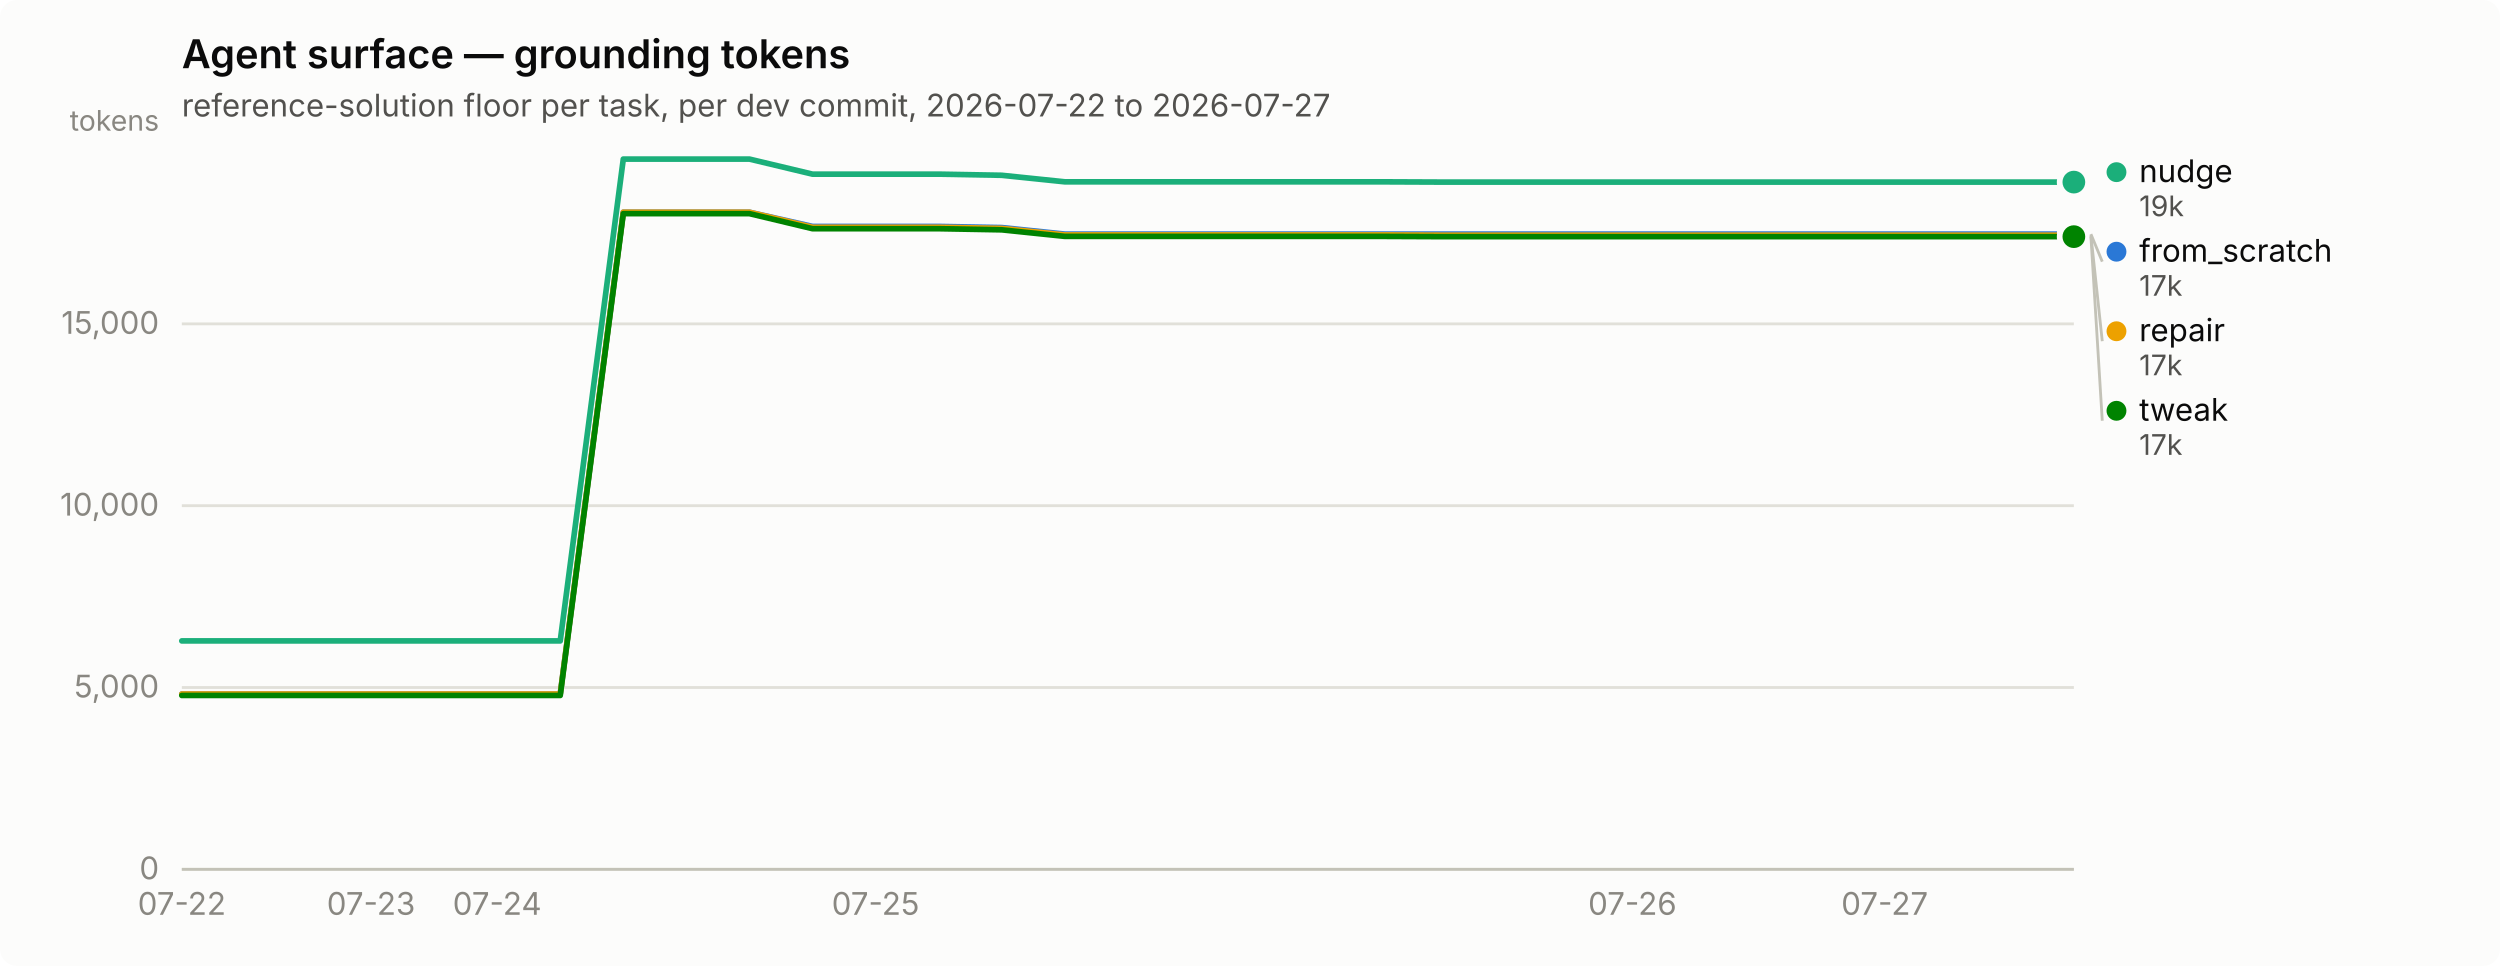
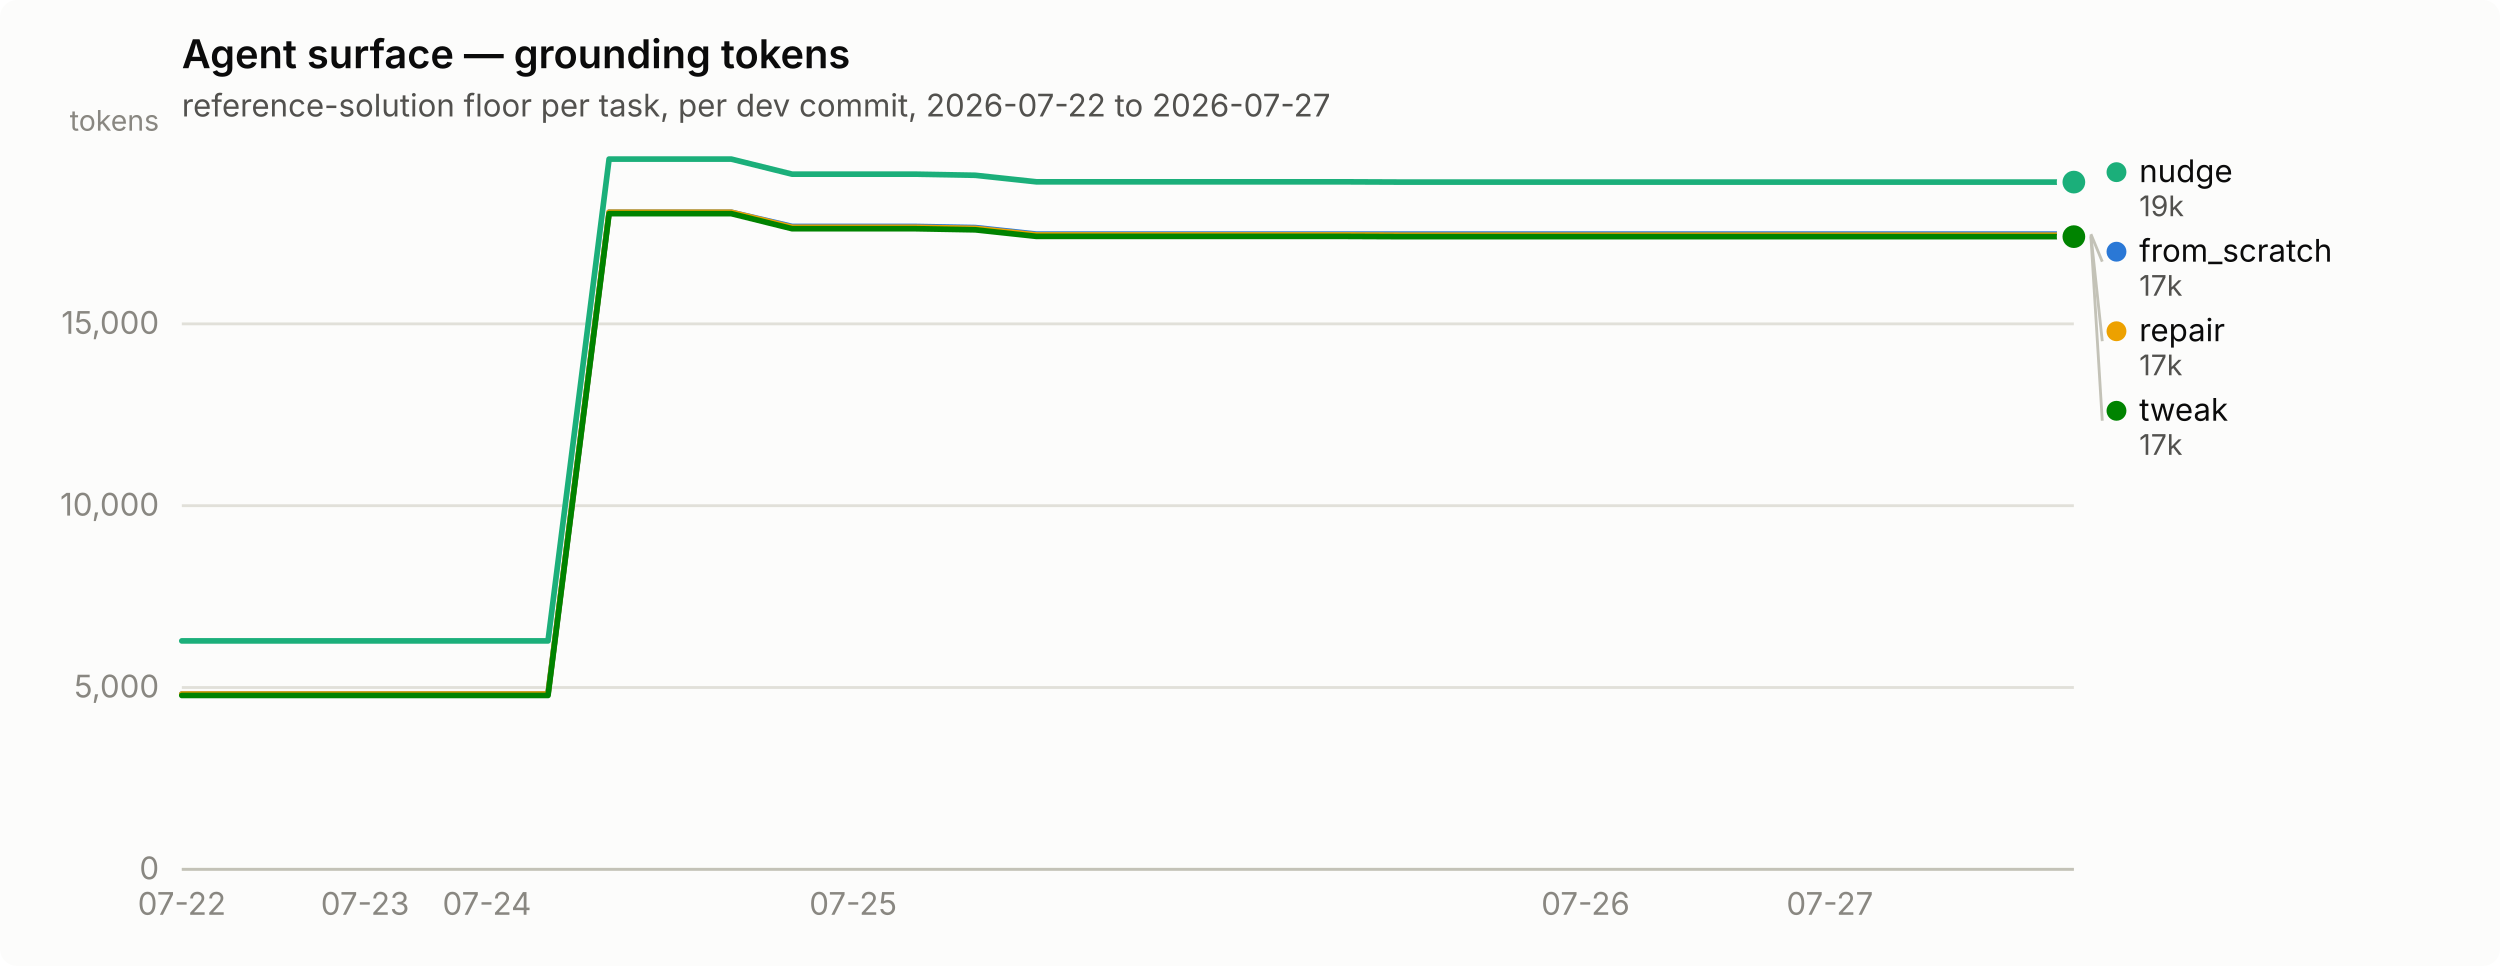
<svg xmlns="http://www.w3.org/2000/svg" width="880" height="340" viewBox="0 0 880 340" role="img" aria-label="Agent surface — grounding tokens">
  <rect width="880" height="340" rx="6" fill="#fcfcfb" />
  <text x="64" y="24" font-family="system-ui, -apple-system, &quot;Segoe UI&quot;, sans-serif" font-size="14" font-weight="600" fill="#0b0b0b">Agent surface — grounding tokens</text>
  <text x="64" y="41" font-family="system-ui, -apple-system, &quot;Segoe UI&quot;, sans-serif" font-size="11" fill="#52514e">reference-solution floor per task, per dev commit, 2026-07-22 to 2026-07-27</text>
  <line x1="64" y1="306.0" x2="730" y2="306.0" stroke="#e1e0d9" stroke-width="1" />
  <text x="56" y="309.5" text-anchor="end" font-family="system-ui, -apple-system, &quot;Segoe UI&quot;, sans-serif" font-size="11" style="font-variant-numeric: tabular-nums" fill="#898781">0</text>
  <line x1="64" y1="242.0" x2="730" y2="242.0" stroke="#e1e0d9" stroke-width="1" />
  <text x="56" y="245.5" text-anchor="end" font-family="system-ui, -apple-system, &quot;Segoe UI&quot;, sans-serif" font-size="11" style="font-variant-numeric: tabular-nums" fill="#898781">5,000</text>
  <line x1="64" y1="178.0" x2="730" y2="178.0" stroke="#e1e0d9" stroke-width="1" />
  <text x="56" y="181.5" text-anchor="end" font-family="system-ui, -apple-system, &quot;Segoe UI&quot;, sans-serif" font-size="11" style="font-variant-numeric: tabular-nums" fill="#898781">10,000</text>
  <line x1="64" y1="114.0" x2="730" y2="114.0" stroke="#e1e0d9" stroke-width="1" />
  <text x="56" y="117.5" text-anchor="end" font-family="system-ui, -apple-system, &quot;Segoe UI&quot;, sans-serif" font-size="11" style="font-variant-numeric: tabular-nums" fill="#898781">15,000</text>
  <text x="56" y="46" text-anchor="end" font-family="system-ui, -apple-system, &quot;Segoe UI&quot;, sans-serif" font-size="10" fill="#898781">tokens</text>
  <line x1="64" y1="306" x2="730" y2="306" stroke="#c3c2b7" stroke-width="1" />
  <text x="64.0" y="322" text-anchor="middle" font-family="system-ui, -apple-system, &quot;Segoe UI&quot;, sans-serif" font-size="11" style="font-variant-numeric: tabular-nums" fill="#898781">07-22</text>
-   <text x="130.6" y="322" text-anchor="middle" font-family="system-ui, -apple-system, &quot;Segoe UI&quot;, sans-serif" font-size="11" style="font-variant-numeric: tabular-nums" fill="#898781">07-23</text>
-   <text x="175.0" y="322" text-anchor="middle" font-family="system-ui, -apple-system, &quot;Segoe UI&quot;, sans-serif" font-size="11" style="font-variant-numeric: tabular-nums" fill="#898781">07-24</text>
-   <text x="308.2" y="322" text-anchor="middle" font-family="system-ui, -apple-system, &quot;Segoe UI&quot;, sans-serif" font-size="11" style="font-variant-numeric: tabular-nums" fill="#898781">07-25</text>
-   <text x="574.6" y="322" text-anchor="middle" font-family="system-ui, -apple-system, &quot;Segoe UI&quot;, sans-serif" font-size="11" style="font-variant-numeric: tabular-nums" fill="#898781">07-26</text>
-   <text x="663.4" y="322" text-anchor="middle" font-family="system-ui, -apple-system, &quot;Segoe UI&quot;, sans-serif" font-size="11" style="font-variant-numeric: tabular-nums" fill="#898781">07-27</text>
-   <path d="M64.0,244.3 L86.2,244.3 L108.4,244.3 L130.6,244.3 L152.8,244.3 L175.0,244.3 L197.2,244.3 L219.4,74.7 L241.6,74.7 L263.8,74.7 L286.0,79.7 L308.2,79.7 L330.4,79.7 L352.6,80.1 L374.8,82.4 L397.0,82.4 L419.2,82.4 L441.4,82.4 L463.6,82.4 L485.8,82.4 L508.0,82.4 L530.2,82.4 L552.4,82.4 L574.6,82.4 L596.8,82.4 L619.0,82.4 L641.2,82.4 L663.4,82.4 L685.6,82.4 L707.8,82.4 L730.0,82.4" fill="none" stroke="#2a78d6" stroke-width="2" stroke-linejoin="round" stroke-linecap="round" />
+   <text x="128.5" y="322" text-anchor="middle" font-family="system-ui, -apple-system, &quot;Segoe UI&quot;, sans-serif" font-size="11" style="font-variant-numeric: tabular-nums" fill="#898781">07-23</text>
+   <text x="171.4" y="322" text-anchor="middle" font-family="system-ui, -apple-system, &quot;Segoe UI&quot;, sans-serif" font-size="11" style="font-variant-numeric: tabular-nums" fill="#898781">07-24</text>
+   <text x="300.3" y="322" text-anchor="middle" font-family="system-ui, -apple-system, &quot;Segoe UI&quot;, sans-serif" font-size="11" style="font-variant-numeric: tabular-nums" fill="#898781">07-25</text>
+   <text x="558.1" y="322" text-anchor="middle" font-family="system-ui, -apple-system, &quot;Segoe UI&quot;, sans-serif" font-size="11" style="font-variant-numeric: tabular-nums" fill="#898781">07-26</text>
+   <text x="644.1" y="322" text-anchor="middle" font-family="system-ui, -apple-system, &quot;Segoe UI&quot;, sans-serif" font-size="11" style="font-variant-numeric: tabular-nums" fill="#898781">07-27</text>
+   <path d="M64.0,244.3 L85.5,244.3 L107.0,244.3 L128.5,244.3 L149.9,244.3 L171.4,244.3 L192.9,244.3 L214.4,74.7 L235.9,74.7 L257.4,74.7 L278.8,79.7 L300.3,79.7 L321.8,79.7 L343.3,80.1 L364.8,82.4 L386.3,82.4 L407.7,82.4 L429.2,82.4 L450.7,82.4 L472.2,82.4 L493.7,82.4 L515.2,82.4 L536.6,82.4 L558.1,82.4 L579.6,82.4 L601.1,82.4 L622.6,82.4 L644.1,82.4 L665.5,82.4 L687.0,82.4 L708.5,82.4 L730.0,82.4" fill="none" stroke="#2a78d6" stroke-width="2" stroke-linejoin="round" stroke-linecap="round" />
  <circle cx="730.0" cy="82.4" r="6" fill="#fcfcfb" />
  <circle cx="730.0" cy="82.4" r="4" fill="#2a78d6" />
-   <path d="M64.0,225.6 L86.2,225.6 L108.4,225.6 L130.6,225.6 L152.8,225.6 L175.0,225.6 L197.2,225.6 L219.4,56.0 L241.6,56.0 L263.8,56.0 L286.0,61.3 L308.2,61.3 L330.4,61.3 L352.6,61.7 L374.8,64.0 L397.0,64.0 L419.2,64.0 L441.4,64.0 L463.6,64.0 L485.8,64.0 L508.0,64.1 L530.2,64.1 L552.4,64.1 L574.6,64.1 L596.8,64.1 L619.0,64.1 L641.2,64.1 L663.4,64.1 L685.6,64.1 L707.8,64.1 L730.0,64.1" fill="none" stroke="#1baf7a" stroke-width="2" stroke-linejoin="round" stroke-linecap="round" />
+   <path d="M64.0,225.6 L85.5,225.6 L107.0,225.6 L128.5,225.6 L149.9,225.6 L171.4,225.6 L192.9,225.6 L214.4,56.0 L235.9,56.0 L257.4,56.0 L278.8,61.3 L300.3,61.3 L321.8,61.3 L343.3,61.7 L364.8,64.0 L386.3,64.0 L407.7,64.0 L429.2,64.0 L450.7,64.0 L472.2,64.0 L493.7,64.1 L515.2,64.1 L536.6,64.1 L558.1,64.1 L579.6,64.1 L601.1,64.1 L622.6,64.1 L644.1,64.1 L665.5,64.1 L687.0,64.1 L708.5,64.1 L730.0,64.1" fill="none" stroke="#1baf7a" stroke-width="2" stroke-linejoin="round" stroke-linecap="round" />
  <circle cx="730.0" cy="64.1" r="6" fill="#fcfcfb" />
  <circle cx="730.0" cy="64.1" r="4" fill="#1baf7a" />
-   <path d="M64.0,244.3 L86.2,244.3 L108.4,244.3 L130.6,244.3 L152.8,244.3 L175.0,244.3 L197.2,244.3 L219.4,74.7 L241.6,74.7 L263.8,74.7 L286.0,80.0 L308.2,80.0 L330.4,80.0 L352.6,80.4 L374.8,82.7 L397.0,82.7 L419.2,82.7 L441.4,82.7 L463.6,82.7 L485.8,82.7 L508.0,82.8 L530.2,82.8 L552.4,82.8 L574.6,82.8 L596.8,82.8 L619.0,82.8 L641.2,82.8 L663.4,82.8 L685.6,82.8 L707.8,82.8 L730.0,82.8" fill="none" stroke="#eda100" stroke-width="2" stroke-linejoin="round" stroke-linecap="round" />
+   <path d="M64.0,244.3 L85.5,244.3 L107.0,244.3 L128.5,244.3 L149.9,244.3 L171.4,244.3 L192.9,244.3 L214.4,74.7 L235.9,74.7 L257.4,74.7 L278.8,80.0 L300.3,80.0 L321.8,80.0 L343.3,80.4 L364.8,82.7 L386.3,82.7 L407.7,82.7 L429.2,82.7 L450.7,82.7 L472.2,82.7 L493.7,82.8 L515.2,82.8 L536.6,82.8 L558.1,82.8 L579.6,82.8 L601.1,82.8 L622.6,82.8 L644.1,82.8 L665.5,82.8 L687.0,82.8 L708.5,82.8 L730.0,82.8" fill="none" stroke="#eda100" stroke-width="2" stroke-linejoin="round" stroke-linecap="round" />
  <circle cx="730.0" cy="82.8" r="6" fill="#fcfcfb" />
  <circle cx="730.0" cy="82.8" r="4" fill="#eda100" />
-   <path d="M64.0,244.8 L86.2,244.8 L108.4,244.8 L130.6,244.8 L152.8,244.8 L175.0,244.8 L197.2,244.8 L219.4,75.2 L241.6,75.2 L263.8,75.2 L286.0,80.5 L308.2,80.5 L330.4,80.5 L352.6,80.9 L374.8,83.2 L397.0,83.2 L419.2,83.2 L441.4,83.2 L463.6,83.2 L485.8,83.2 L508.0,83.3 L530.2,83.3 L552.4,83.3 L574.6,83.3 L596.8,83.3 L619.0,83.3 L641.2,83.3 L663.4,83.3 L685.6,83.3 L707.8,83.3 L730.0,83.3" fill="none" stroke="#008300" stroke-width="2" stroke-linejoin="round" stroke-linecap="round" />
+   <path d="M64.0,244.8 L85.5,244.8 L107.0,244.8 L128.5,244.8 L149.9,244.8 L171.4,244.8 L192.9,244.8 L214.4,75.2 L235.9,75.2 L257.4,75.2 L278.8,80.5 L300.3,80.5 L321.8,80.5 L343.3,80.9 L364.8,83.2 L386.3,83.2 L407.7,83.2 L429.2,83.2 L450.7,83.2 L472.2,83.2 L493.7,83.3 L515.2,83.3 L536.6,83.3 L558.1,83.3 L579.6,83.3 L601.1,83.3 L622.6,83.3 L644.1,83.3 L665.5,83.3 L687.0,83.3 L708.5,83.3 L730.0,83.3" fill="none" stroke="#008300" stroke-width="2" stroke-linejoin="round" stroke-linecap="round" />
  <circle cx="730.0" cy="83.3" r="6" fill="#fcfcfb" />
  <circle cx="730.0" cy="83.3" r="4" fill="#008300" />
  <circle cx="745.0" cy="60.6" r="3.5" fill="#1baf7a" />
  <text x="753.0" y="64.1" font-family="system-ui, -apple-system, &quot;Segoe UI&quot;, sans-serif" font-size="11" fill="#0b0b0b">nudge</text>
  <text x="753.0" y="76.1" font-family="system-ui, -apple-system, &quot;Segoe UI&quot;, sans-serif" font-size="10" style="font-variant-numeric: tabular-nums" fill="#52514e">19k</text>
  <line x1="736.0" y1="82.4" x2="740.0" y2="92.1" stroke="#c3c2b7" stroke-width="1" />
  <circle cx="745.0" cy="88.6" r="3.5" fill="#2a78d6" />
  <text x="753.0" y="92.1" font-family="system-ui, -apple-system, &quot;Segoe UI&quot;, sans-serif" font-size="11" fill="#0b0b0b">from_scratch</text>
  <text x="753.0" y="104.1" font-family="system-ui, -apple-system, &quot;Segoe UI&quot;, sans-serif" font-size="10" style="font-variant-numeric: tabular-nums" fill="#52514e">17k</text>
  <line x1="736.0" y1="82.8" x2="740.0" y2="120.1" stroke="#c3c2b7" stroke-width="1" />
  <circle cx="745.0" cy="116.6" r="3.5" fill="#eda100" />
  <text x="753.0" y="120.1" font-family="system-ui, -apple-system, &quot;Segoe UI&quot;, sans-serif" font-size="11" fill="#0b0b0b">repair</text>
  <text x="753.0" y="132.1" font-family="system-ui, -apple-system, &quot;Segoe UI&quot;, sans-serif" font-size="10" style="font-variant-numeric: tabular-nums" fill="#52514e">17k</text>
  <line x1="736.0" y1="83.3" x2="740.0" y2="148.1" stroke="#c3c2b7" stroke-width="1" />
  <circle cx="745.0" cy="144.6" r="3.5" fill="#008300" />
  <text x="753.0" y="148.1" font-family="system-ui, -apple-system, &quot;Segoe UI&quot;, sans-serif" font-size="11" fill="#0b0b0b">tweak</text>
  <text x="753.0" y="160.1" font-family="system-ui, -apple-system, &quot;Segoe UI&quot;, sans-serif" font-size="10" style="font-variant-numeric: tabular-nums" fill="#52514e">17k</text>
</svg>
